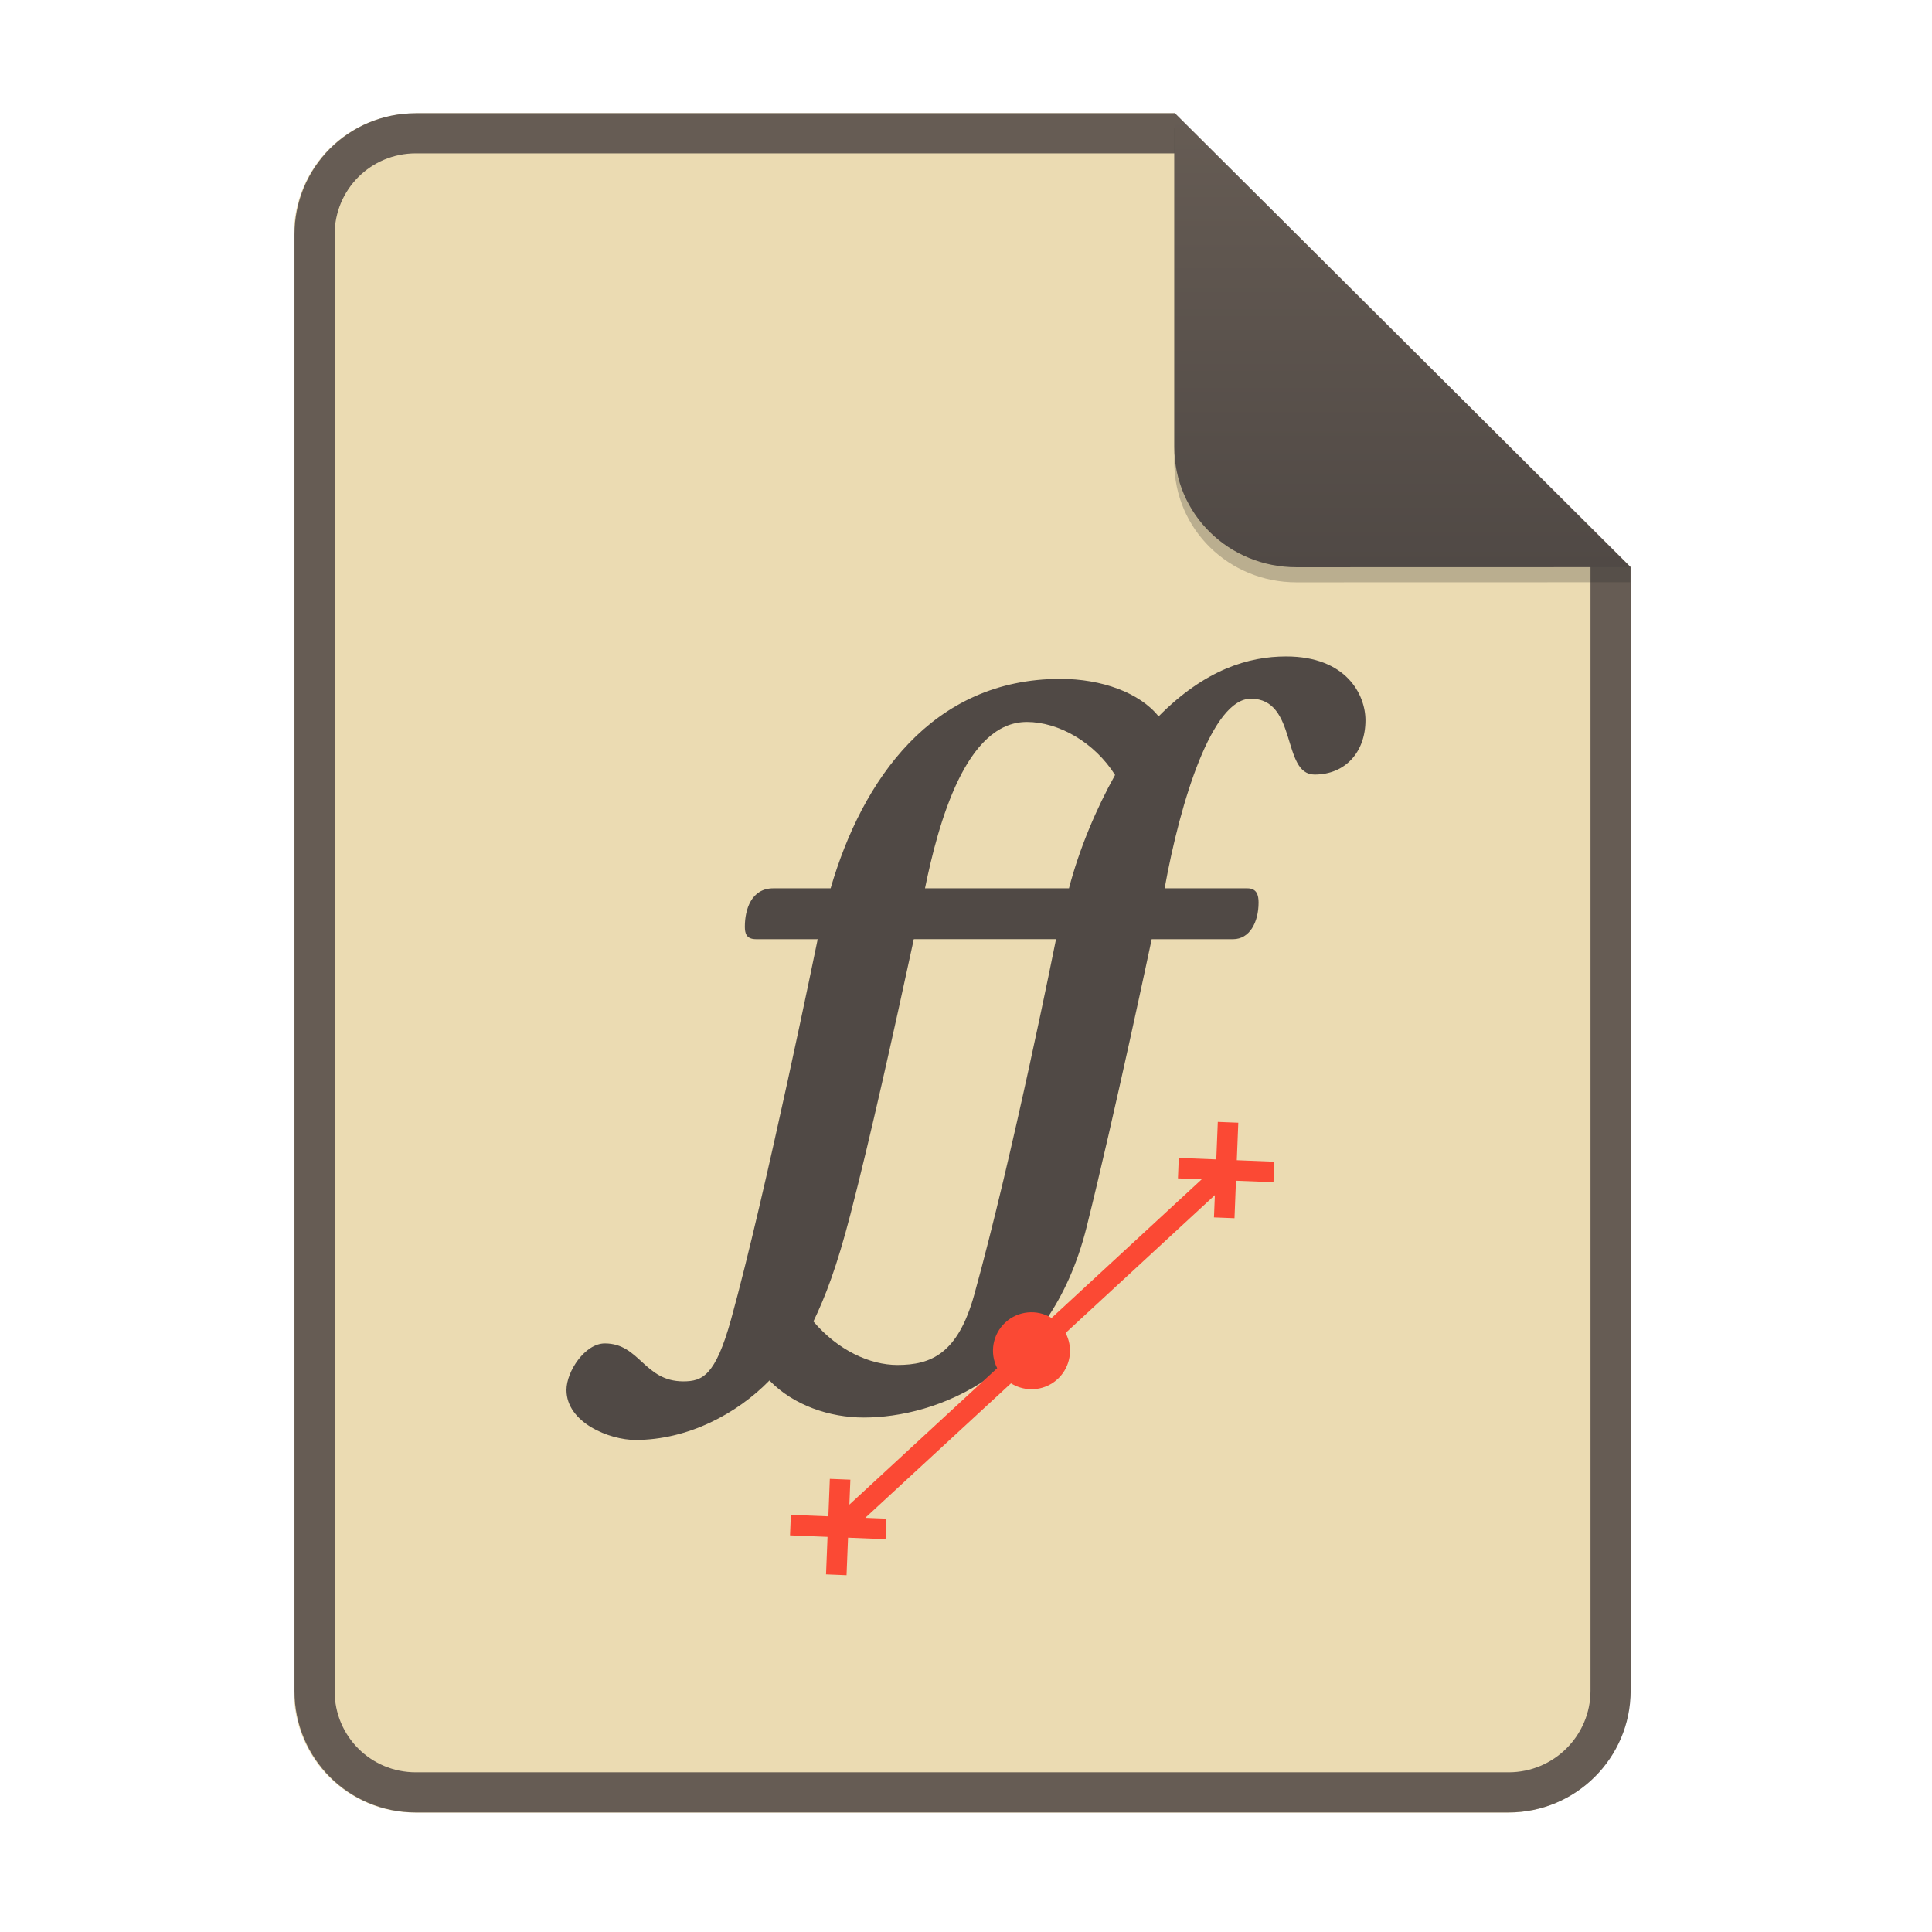
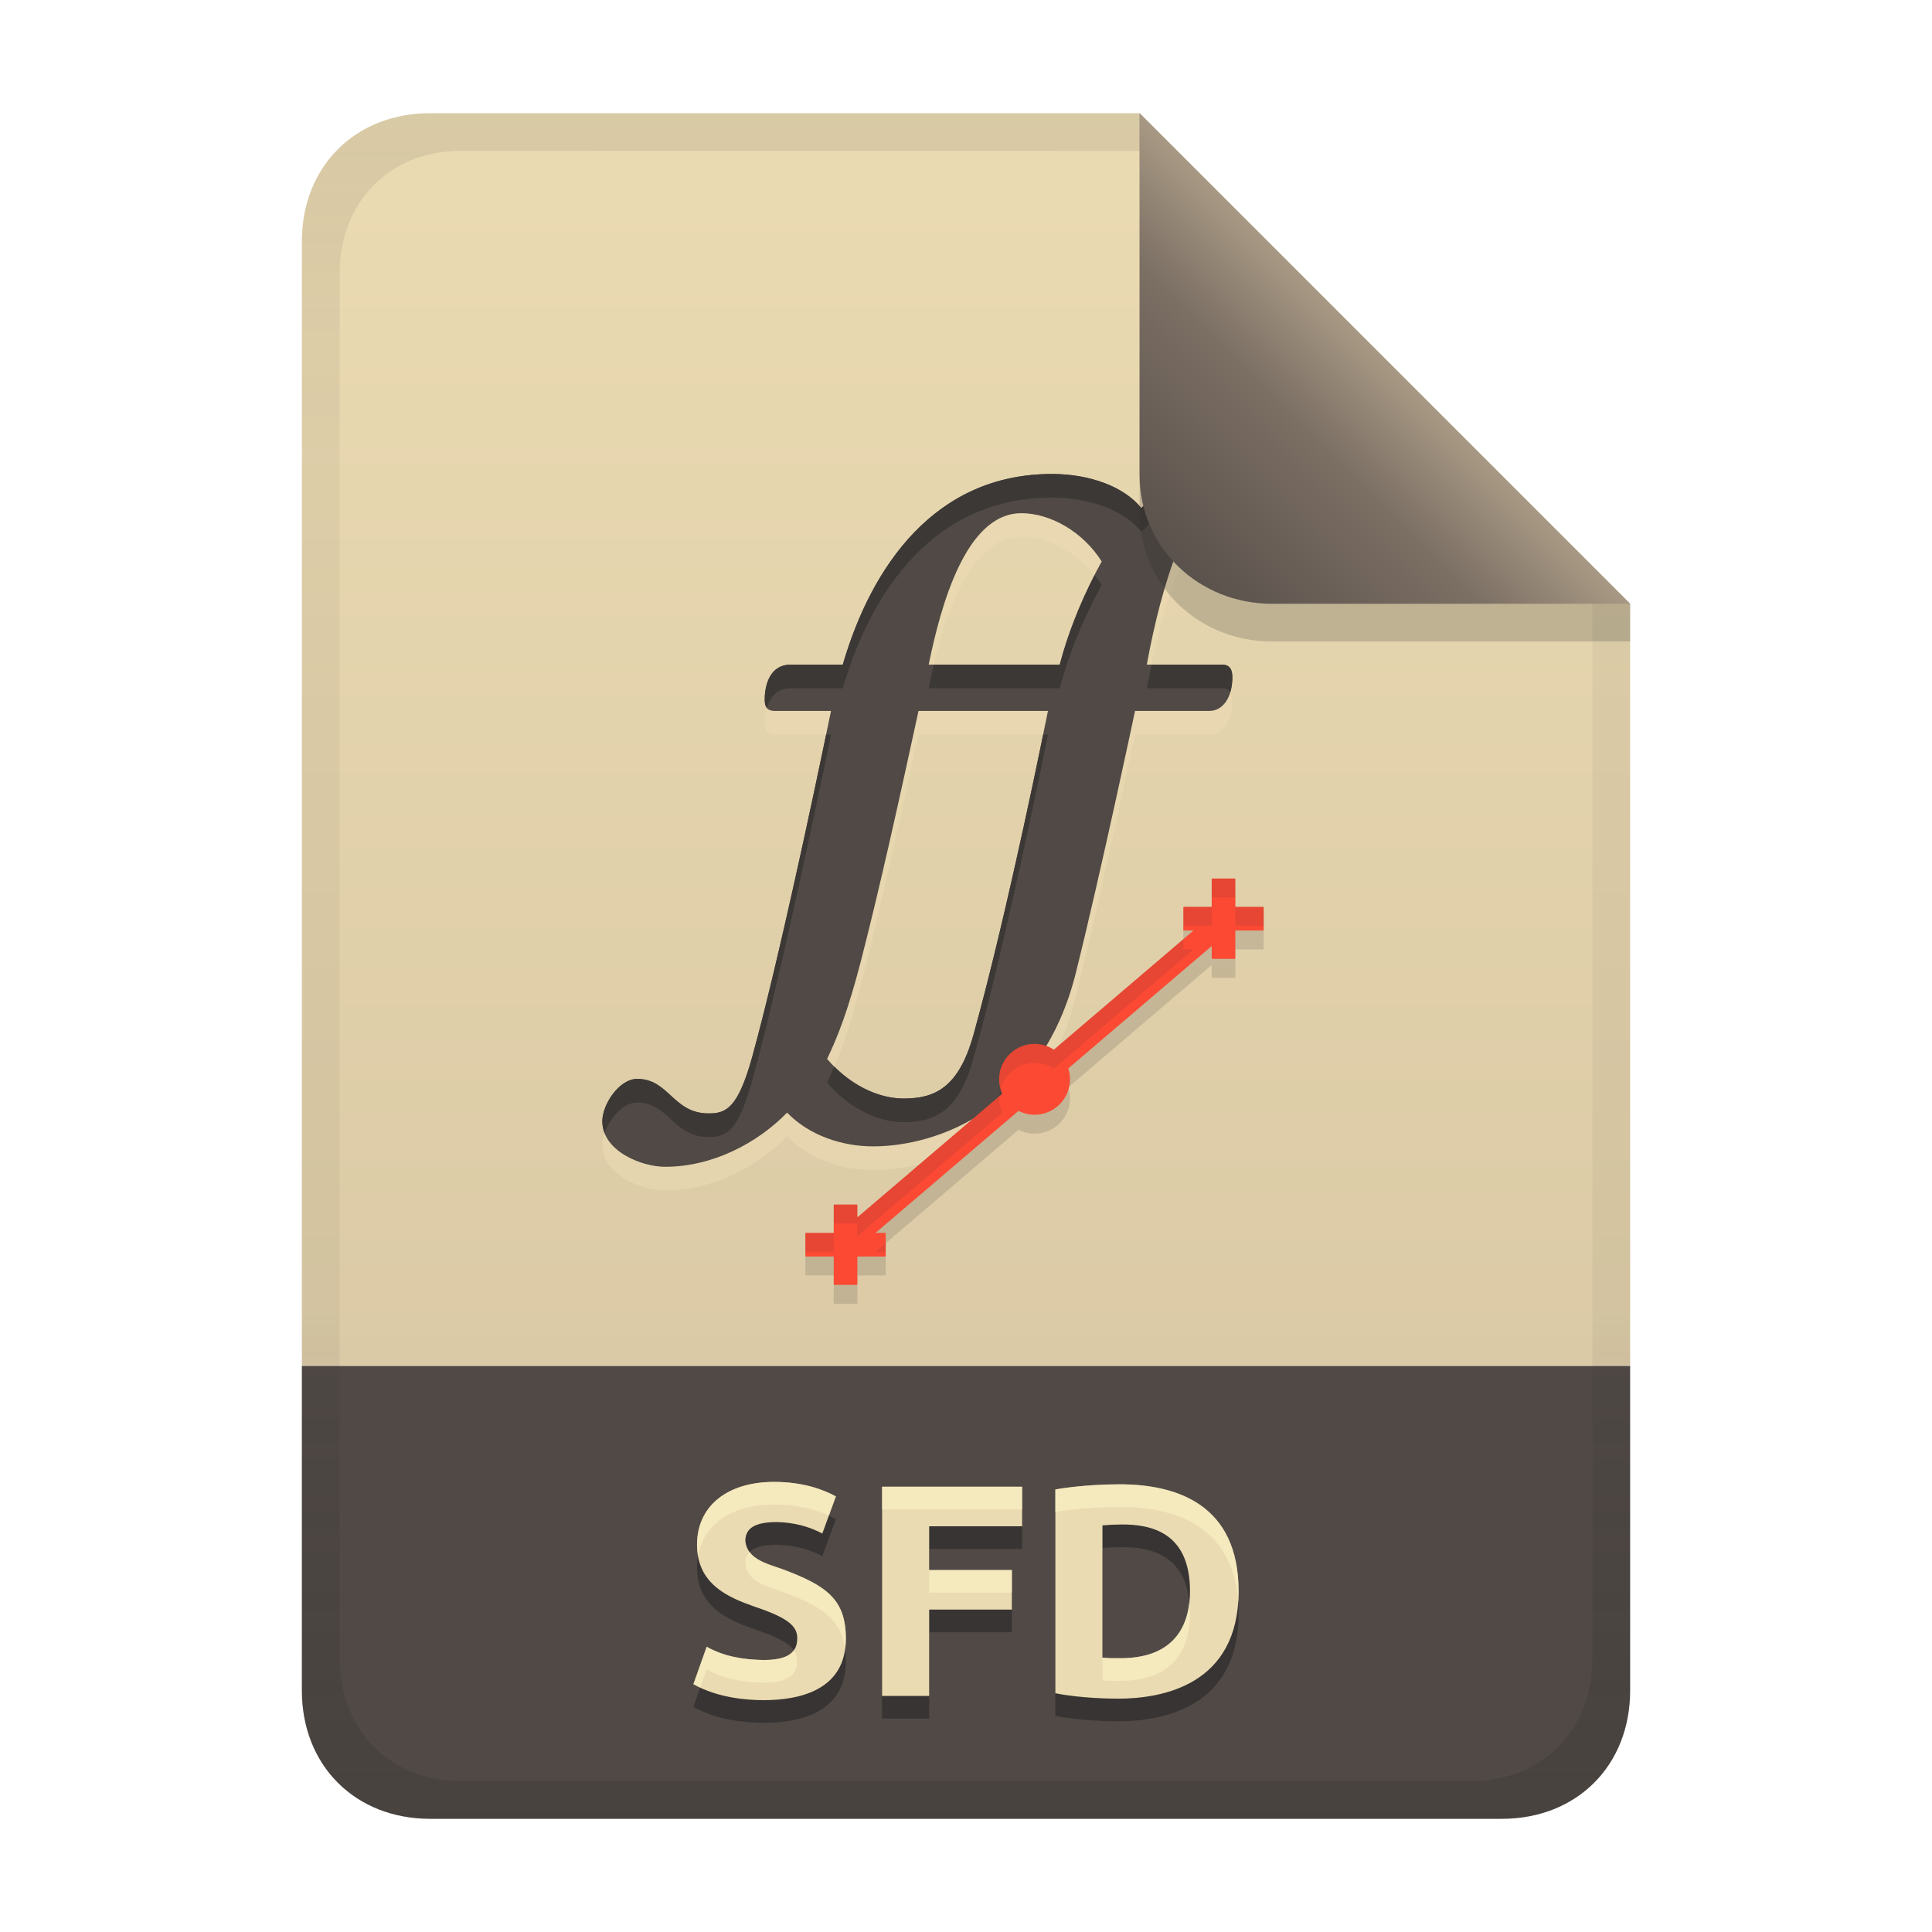
- <svg xmlns="http://www.w3.org/2000/svg" width="256" height="256" fill="none" version="1.1" viewBox="0 0 256 256">
-   <path d="m55.08 15h100.5l60.4 60.15 2e-3 148.9c0 8.911-7.262 16.13-16.17 16.13h-144.8c-8.91 0-16.08-7.174-16.08-16.08v-193c0-8.91 7.173-16.08 16.08-16.08h1e-4z" fill="#ebdbb2" />
-   <path d="m155.6 20.32h-100.5c-5.973 0-10.76 4.792-10.76 10.76v193c0 5.973 4.792 10.76 10.76 10.76h144.8c5.992 0 10.85-4.856 10.85-10.81v-148.9l-55.08-54.83zm0-5.319h-100.5c-8.91 0-16.08 7.173-16.08 16.08v193c0 8.91 7.173 16.08 16.08 16.08h144.8c8.911 0 16.17-7.218 16.17-16.13l-2e-3 -148.9-60.4-60.15z" clip-rule="evenodd" fill="url(#paint0_linear)" fill-rule="evenodd" />
-   <path d="m140.5 89.955c5.482 0 10.506 1.828 13.02 4.968 6.167-6.227 11.935-7.938 16.902-7.938 7.995 0 10.509 5.085 10.509 8.453 0 4.228-2.685 7.196-6.742 7.196-4.396 0-2.228-10.052-8.45-10.052-5.085 0-9.309 13.42-11.42 25.126h10.964c1.257 0 1.485 0.914 1.485 1.885 0 2.628-1.2 4.856-3.371 4.856h-10.792s-4.962 23.481-8.624 38.146c-4.925 19.738-20.045 25.238-29.519 25.238-4.513 0-9.309-1.6-12.506-4.913-4.285 4.399-10.795 7.884-17.762 7.884-3.428 0-9.135-2.285-9.135-6.627 0-2.457 2.457-6.167 5.082-6.167 4.628 0 5.199 5.027 10.392 5.027 2.514 0 4.256-0.694 6.341-8.227 4.562-16.496 11.475-50.363 11.475-50.363h-8.17c-1.311 0-1.482-0.8-1.482-1.657 0-2.282 0.857-5.082 3.771-5.082h7.593c4.171-14.332 13.42-27.751 30.439-27.751zm-4.456 5.71c-8.049 0-11.706 13.363-13.477 22.041h19.076c1.371-5.253 3.654-10.621 6.11-15.017-2.742-4.342-7.484-7.027-11.709-7.027zm-17.131 85.202c4.456 0 7.995-1.485 10.164-9.252 5.142-18.502 10.852-47.17 10.852-47.17h-18.844c-2.737 12.637-5.753 26.257-8.407 36.492-1.802 6.964-3.316 10.875-4.899 14.163 3.256 3.828 7.481 5.767 11.135 5.767z" clip-rule="evenodd" fill="#504945" fill-rule="evenodd" stroke-width="2.857" />
-   <path d="m112.37 203.75-0.198 4.973-2.718-0.11 0.198-4.967-4.97-0.202 0.11-2.715 4.97 0.195 0.195-4.967 2.721 0.107-0.132 3.307 19.585-18.08a5.096 5.096 0 0 1 7.21-6.655l19.89-18.369-3.147-0.126 0.11-2.712 4.97 0.198 0.202-4.97 2.715 0.107-0.198 4.97 4.97 0.198-0.11 2.715-4.97-0.195-0.195 4.967-2.721-0.107 0.12-2.954-19.78 18.265a5.093 5.093 0 0 1-6.035 7.226 5.08 5.08 0 0 1-1.2-0.551l-19.308 17.821 2.797 0.113-0.11 2.718z" clip-rule="evenodd" fill="#fb4934" fill-rule="evenodd" stroke-width="3.15" />
-   <path d="m155.6 17v44.23c0 8.91 7.259 15.93 16.17 15.93l44.23-0.011v-2l-60.4-58.15z" fill="#282828" opacity=".25" />
-   <path d="m155.6 15v44.23c0 8.91 7.259 15.93 16.17 15.93l44.23-0.011-60.4-60.15z" fill="url(#paint1_linear)" />
+ <svg xmlns="http://www.w3.org/2000/svg" width="256" height="256" version="1.1" viewBox="0 0 256 256">
  <defs>
-     <linearGradient id="paint0_linear" x1="39" x2="39" y1="15" y2="240.2" gradientUnits="userSpaceOnUse">
-       <stop stop-color="#665c54" offset="1e-7" />
-       <stop stop-color="#665c54" offset="1" />
-     </linearGradient>
-     <linearGradient id="paint1_linear" x1="155.6" x2="155.6" y1="15" y2="75.16" gradientUnits="userSpaceOnUse">
-       <stop stop-color="#665c54" offset="1e-7" />
+     <linearGradient id="linearGradient7-6-0" x1="186" x2="156" y1="45.006" y2="75.012" gradientTransform="matrix(1.0833 0 0 1.0833 -17.998 -1.2506)" gradientUnits="userSpaceOnUse">
+       <stop stop-color="#a89984" offset="0" />
+       <stop stop-color="#7c6f64" offset=".303" />
      <stop stop-color="#504945" offset="1" />
    </linearGradient>
+     <linearGradient id="linearGradient21" x1="128" x2="128" y1="15" y2="241" gradientUnits="userSpaceOnUse">
+       <stop stop-color="#ebdbb2" offset="0" />
+       <stop stop-color="#d5c4a1" offset="1" />
+     </linearGradient>
+     <linearGradient id="linearGradient14-8" x1="128" x2="128" y1="15.001" y2="241" gradientTransform="translate(0,5e-4)" gradientUnits="userSpaceOnUse">
+       <stop stop-color="#282828" stop-opacity=".098" offset="0" />
+       <stop stop-color="#282828" stop-opacity=".052" offset=".2" />
+       <stop stop-color="#282828" stop-opacity=".05" offset=".704" />
+       <stop stop-color="#282828" stop-opacity=".1" offset=".805" />
+       <stop stop-color="#282828" stop-opacity=".2" offset="1" />
+     </linearGradient>
  </defs>
+   <path d="m57 15c-9.939 0-17 7.059-17 17v149h176v-101l-64.998-64.998-94.002-0.002z" fill="url(#linearGradient21)" style="paint-order:markers fill stroke" />
+   <path d="m57 241c-9.939 0-17-7.059-17-17v-43h176v43c0 9.941-7.061 17-17 17z" fill="#504945" stroke-linecap="round" stroke-linejoin="round" stroke-miterlimit="0" style="paint-order:markers fill stroke" />
+   <path d="m101.16 222.96c3.233 0 4.48-0.982 4.48-2.88 0-1.533-1.026-2.649-5.68-4.2-3.463-1.222-7.6-2.955-7.6-8.2 0-5.151 4.039-8.32 10.2-8.32 3.721 0 6.411 0.944 8.2 1.92l-1.8 4.92c-1.873-0.997-3.891-1.468-6-1.52-2.919 0-4.2 0.798-4.2 2.52 0.247 2.387 2.863 3.003 4.8 3.68 5.931 2.197 8.52 4.008 8.52 9.24 0 6.759-5.97 8.16-10.92 8.16-2.076 0-6.049-0.274-9.28-2.12l1.76-4.96c2.321 1.316 4.89 1.707 7.52 1.76zm15.72 4.76v-27.72h18.56v5.24h-12.32v5.8h10.96v5.24h-10.96v11.44zm29.2-5.08c0.797 0.098 1.599 0.08 2.4 0.08 7.794 0 9.2-5.158 9.2-8.88 0-7.853-5.23-8.84-9-8.84-0.869 4e-3 -1.736 0.042-2.6 0.12zm18.04-8.8c0 12.439-10.106 14.24-15.96 14.24-0.887 0-4.987-0.041-8.32-0.72v-27c0.135-0.025 3.691-0.68 8.52-0.68 7.507 0 15.76 2.623 15.76 14.16z" fill="#1d2021" opacity=".5" aria-label="SFD" />
+   <path d="m101.16 219.96c3.233 0 4.48-0.982 4.48-2.88 0-1.533-1.026-2.649-5.68-4.2-3.463-1.222-7.6-2.955-7.6-8.2 0-5.151 4.039-8.32 10.2-8.32 3.721 0 6.411 0.944 8.2 1.92l-1.8 4.92c-1.873-0.997-3.891-1.468-6-1.52-2.919 0-4.2 0.798-4.2 2.52 0.247 2.387 2.863 3.003 4.8 3.68 5.931 2.197 8.52 4.008 8.52 9.24 0 6.759-5.97 8.16-10.92 8.16-2.076 0-6.049-0.274-9.28-2.12l1.76-4.96c2.321 1.316 4.89 1.707 7.52 1.76zm15.72 4.76v-27.72h18.56v5.24h-12.32v5.8h10.96v5.24h-10.96v11.44zm29.2-5.08c0.797 0.098 1.599 0.08 2.4 0.08 7.794 0 9.2-5.158 9.2-8.88 0-7.853-5.23-8.84-9-8.84-0.869 4e-3 -1.736 0.042-2.6 0.12zm18.04-8.8c0 12.439-10.106 14.24-15.96 14.24-0.887 0-4.987-0.041-8.32-0.72v-27c0.135-0.025 3.691-0.68 8.52-0.68 7.507 0 15.76 2.623 15.76 14.16z" fill="#ebdbb2" aria-label="SFD" />
+   <path d="m102.56 196.36c-6.161 0-10.201 3.168-10.201 8.318 0 0.535 0.054 1.025 0.135 1.49 0.724-4.248 4.536-6.809 10.066-6.809 3.13 0 5.521 0.67 7.269 1.463l0.93-2.543c-1.789-0.976-4.478-1.92-8.199-1.92zm45.799 0.318c-4.829 0-8.385 0.657-8.52 0.682v3c0.135-0.025 3.691-0.68 8.52-0.68 7.165 0 15.006 2.397 15.705 12.646 0.034-0.48 0.055-0.972 0.055-1.488 0-11.537-8.253-14.16-15.76-14.16zm-31.479 0.32v3.002h18.559v-3.002zm-17.564 8.65c-0.378 0.392-0.557 0.906-0.557 1.551 0.247 2.387 2.864 3.005 4.801 3.682 5.275 1.954 7.9 3.608 8.418 7.629 0.061-0.439 0.102-0.896 0.102-1.391 0-5.232-2.588-7.043-8.52-9.24-1.467-0.512-3.322-0.992-4.244-2.231zm23.803 2.391v3h10.961v-3zm34.482 4.266c-0.38 3.477-2.311 7.414-9.121 7.414-0.801 0-1.603 0.018-2.4-0.08v3.002c0.797 0.098 1.599 0.08 2.4 0.08 7.794 0 9.199-5.159 9.199-8.881 0-0.547-0.03-1.053-0.078-1.535zm-63.961 5.894-1.76 4.959c0.294 0.168 0.599 0.31 0.904 0.453l0.855-2.412c2.321 1.316 4.89 1.708 7.519 1.762 3.233 0 4.481-0.983 4.481-2.881 0-0.506-0.132-0.965-0.449-1.41-0.61 0.852-1.878 1.289-4.031 1.289-2.63-0.053-5.198-0.444-7.519-1.76z" fill="#fbf1c7" opacity=".6" />
+   <path d="m139.38 65.935c4.99 0 9.564 1.664 11.852 4.522 5.614-5.669 10.864-7.226 15.386-7.226 7.278 0 9.566 4.628 9.566 7.694 0 3.848-2.444 6.55-6.137 6.55-4.002 0-2.028-9.15-7.692-9.15-4.628 0-8.474 12.216-10.396 22.872h9.98c1.144 0 1.352 0.832 1.352 1.716 0 2.392-1.092 4.42-3.068 4.42h-9.824s-4.517 21.374-7.85 34.724c-4.483 17.968-18.246 22.973-26.871 22.973-4.108 0-8.474-1.456-11.384-4.472-3.9 4.004-9.826 7.177-16.168 7.177-3.12 0-8.316-2.08-8.316-6.033 0-2.236 2.236-5.614 4.626-5.614 4.212 0 4.732 4.577 9.46 4.577 2.288 0 3.874-0.632 5.773-7.489 4.153-15.016 10.445-45.845 10.445-45.845h-7.437c-1.194 0-1.349-0.728-1.349-1.508 0-2.078 0.78-4.626 3.432-4.626h6.912c3.796-13.045 12.216-25.261 27.708-25.261zm-4.056 5.198c-7.327 0-10.656 12.164-12.268 20.064h17.365c1.248-4.782 3.326-9.668 5.562-13.67-2.496-3.952-6.813-6.397-10.658-6.397zm-15.594 77.558c4.056 0 7.278-1.352 9.252-8.422 4.681-16.842 9.878-42.938 9.878-42.938h-17.154c-2.491 11.504-5.237 23.902-7.653 33.218-1.641 6.339-3.019 9.899-4.459 12.892 2.964 3.484 6.81 5.25 10.136 5.25z" clip-rule="evenodd" fill="#ebdbb2" fill-rule="evenodd" opacity=".6" stroke-width="2.6" />
+   <path d="m139.38 62.805c4.99 0 9.564 1.664 11.852 4.522 5.614-5.669 10.864-7.226 15.386-7.226 7.278 0 9.566 4.628 9.566 7.694 0 3.848-2.444 6.55-6.137 6.55-4.002 0-2.028-9.15-7.692-9.15-4.628 0-8.474 12.216-10.396 22.872h9.98c1.144 0 1.352 0.832 1.352 1.716 0 2.392-1.092 4.42-3.068 4.42h-9.824s-4.517 21.374-7.85 34.724c-4.483 17.968-18.246 22.973-26.871 22.973-4.108 0-8.474-1.456-11.384-4.472-3.9 4.004-9.826 7.177-16.168 7.177-3.12 0-8.316-2.08-8.316-6.033 0-2.236 2.236-5.614 4.626-5.614 4.212 0 4.732 4.577 9.46 4.577 2.288 0 3.874-0.632 5.773-7.489 4.153-15.016 10.445-45.845 10.445-45.845h-7.437c-1.194 0-1.349-0.728-1.349-1.508 0-2.078 0.78-4.626 3.432-4.626h6.912c3.796-13.045 12.216-25.261 27.708-25.261zm-4.056 5.198c-7.327 0-10.656 12.164-12.268 20.064h17.365c1.248-4.782 3.326-9.668 5.562-13.67-2.496-3.952-6.813-6.397-10.658-6.397zm-15.594 77.558c4.056 0 7.278-1.352 9.252-8.422 4.681-16.842 9.878-42.938 9.878-42.938h-17.154c-2.491 11.504-5.237 23.902-7.653 33.218-1.641 6.339-3.019 9.899-4.459 12.892 2.964 3.484 6.81 5.25 10.136 5.25z" clip-rule="evenodd" fill="#504945" fill-rule="evenodd" stroke-width="2.6" />
+   <path d="m166.62 60.101c-4.522 0-9.771 1.557-15.385 7.225-2.288-2.858-6.862-4.522-11.852-4.522-15.492 0-23.912 12.216-27.708 25.261h-6.912c-2.652 0-3.432 2.548-3.432 4.626 0 0.423 0.053 0.827 0.285 1.111 0.413-1.414 1.338-2.607 3.147-2.607h6.912c3.796-13.045 12.216-25.261 27.708-25.261 4.99 0 9.564 1.664 11.852 4.522 5.614-5.669 10.863-7.225 15.385-7.225 6.186 0 8.747 3.34 9.382 6.226 0.109-0.528 0.185-1.077 0.185-1.663 0-3.066-2.289-7.694-9.567-7.694zm-21.581 16.116c-1.862 3.625-3.549 7.757-4.617 11.849h-16.675c-0.26 1.089-0.487 2.143-0.688 3.13h17.363c1.248-4.782 3.326-9.668 5.562-13.669-0.29-0.459-0.61-0.893-0.945-1.31zm7.549 11.849c-0.221 1.048-0.44 2.099-0.626 3.13h9.98c0.553 0 0.883 0.197 1.081 0.498 0.173-0.585 0.27-1.229 0.27-1.911 0-0.884-0.207-1.717-1.351-1.717zm-43.121 9.265c-1.477 7.126-6.286 30.025-9.796 42.715-1.898 6.857-3.485 7.488-5.773 7.488-4.727 0-5.248-4.577-9.461-4.577-2.39 0-4.626 3.377-4.626 5.614 0 0.564 0.116 1.086 0.307 1.574 0.679-1.977 2.443-4.057 4.319-4.057 4.212 0 4.733 4.577 9.461 4.577 2.288 0 3.874-0.631 5.773-7.488 4.153-15.016 10.445-45.845 10.445-45.845zm28.757 0c-1.384 6.771-5.404 26.002-9.241 39.807-1.974 7.07-5.195 8.422-9.252 8.422-2.981 0-6.375-1.431-9.183-4.234-0.317 0.743-0.633 1.452-0.953 2.115 2.964 3.484 6.81 5.249 10.136 5.249 4.056 0 7.278-1.352 9.252-8.422 4.681-16.842 9.879-42.938 9.879-42.938z" fill="#3c3836" stroke-width="2.6" />
+   <path d="m160.63 118.92c-0.041 0-0.073 0.033-0.073 0.073v3.683h-3.683c-0.041 0-0.073 0.033-0.073 0.073v2.984c0 0.041 0.033 0.073 0.073 0.073h1.272l-18.502 15.788a4.696 4.696 0 0 0-2.564-0.763 4.696 4.696 0 0 0-4.696 4.695 4.696 4.696 0 0 0 0.41 1.912l-19.191 16.377v-1.625c0-0.041-0.033-0.073-0.073-0.073h-2.984c-0.041 0-0.073 0.033-0.073 0.073v3.683h-3.683c-0.041 0-0.073 0.033-0.073 0.073v2.984c0 0.041 0.033 0.073 0.073 0.073h3.683v3.683c0 0.041 0.033 0.073 0.073 0.073h2.984c0.041 0 0.073-0.033 0.073-0.073v-3.683h3.683c0.041 0 0.073-0.033 0.073-0.073v-2.984c0-0.041-0.033-0.073-0.073-0.073h-1.272l18.947-16.168a4.696 4.696 0 0 0 2.119 0.516 4.696 4.696 0 0 0 4.696-4.696 4.696 4.696 0 0 0-0.227-1.442l19.009-16.221v1.625c0 0.041 0.033 0.073 0.073 0.073h2.984c0.041 0 0.073-0.033 0.073-0.073v-3.683h3.683c0.041 0 0.073-0.033 0.073-0.073v-2.984c0-0.041-0.033-0.073-0.073-0.073h-3.683v-3.683c0-0.041-0.033-0.073-0.073-0.073z" fill="#282828" opacity=".15" stroke-linecap="square" stroke-linejoin="round" stroke-miterlimit="0" stroke-width="1.252" style="paint-order:markers fill stroke" />
+   <path d="m160.63 116.41c-0.041 0-0.073 0.033-0.073 0.073v3.683h-3.683c-0.041 0-0.073 0.033-0.073 0.073v2.984c0 0.041 0.033 0.073 0.073 0.073h1.272l-18.502 15.788a4.696 4.696 0 0 0-2.564-0.763 4.696 4.696 0 0 0-4.695 4.695 4.696 4.696 0 0 0 0.41 1.912l-19.191 16.377v-1.625c0-0.041-0.033-0.073-0.073-0.073h-2.984c-0.041 0-0.073 0.033-0.073 0.073v3.683h-3.683c-0.041 0-0.073 0.033-0.073 0.073v2.984c0 0.041 0.033 0.073 0.073 0.073h3.683v3.683c0 0.041 0.033 0.073 0.073 0.073h2.984c0.041 0 0.073-0.033 0.073-0.073v-3.683h3.683c0.041 0 0.073-0.033 0.073-0.073v-2.984c0-0.041-0.033-0.073-0.073-0.073h-1.272l18.947-16.168a4.696 4.696 0 0 0 2.119 0.516 4.696 4.696 0 0 0 4.696-4.696 4.696 4.696 0 0 0-0.227-1.442l19.009-16.221v1.625c0 0.041 0.033 0.073 0.073 0.073h2.984c0.041 0 0.073-0.033 0.073-0.073v-3.683h3.683c0.041 0 0.073-0.033 0.073-0.073v-2.984c0-0.041-0.033-0.073-0.073-0.073h-3.683v-3.683c0-0.041-0.033-0.073-0.073-0.073z" fill="#fb4934" stroke-linecap="square" stroke-linejoin="round" stroke-miterlimit="0" stroke-width="1.252" style="paint-order:markers fill stroke" />
+   <path d="m160.63 116.41c-0.041 0-0.073 0.033-0.073 0.073v2.504c0-0.041 0.033-0.073 0.073-0.073h2.984c0.041 0 0.073 0.033 0.073 0.073v-2.504c0-0.041-0.033-0.073-0.073-0.073zm-3.756 3.756c-0.041 0-0.073 0.033-0.073 0.073v2.504c0-0.041 0.033-0.073 0.073-0.073h3.683v-2.504zm6.813 0v2.504h3.683c0.041 0 0.073 0.033 0.073 0.073v-2.504c0-0.041-0.033-0.073-0.073-0.073zm-6.887 4.279-17.157 14.64c-0.763-0.498-1.654-0.763-2.564-0.763-2.593 0-4.695 2.102-4.695 4.695 8e-3 0.428 0.059 0.878 0.182 1.287 0.557-2.029 2.41-3.465 4.514-3.478 0.911 3.2e-4 1.802 0.265 2.564 0.763l18.502-15.788h-1.272c-0.041 0-0.073-0.033-0.073-0.073zm-15.184 19.577-0.069 0.059c0.011 0.062 0.021 0.125 0.029 0.187 0.015-0.082 0.028-0.164 0.039-0.246zm-9.188 1.22-18.826 16.065v-1.625c0-0.041-0.033-0.073-0.073-0.073h-2.984c-0.041 0-0.073 0.033-0.073 0.073v2.504c0-0.041 0.033-0.073 0.073-0.073h2.984c0.041 0 0.073 0.033 0.073 0.073v1.625l19.191-16.377c-0.269-0.602-0.409-1.253-0.41-1.912 0.012-0.094 0.026-0.187 0.044-0.28zm-25.639 18.123c-0.041 0-0.073 0.033-0.073 0.073v2.504c0-0.041 0.033-0.073 0.073-0.073h3.683v-2.504zm10.57 1.356-1.345 1.148h1.272c0.041 0 0.073 0.033 0.073 0.073z" fill="#282828" opacity=".1" stroke-linecap="square" stroke-linejoin="round" stroke-miterlimit="0" stroke-width="1.252" style="paint-order:markers fill stroke" />
+   <path d="m57 15c-9.939 0-17 7.059-17 17v192c0 9.939 7.059 17 17 17h142c9.941 0 17-7.061 17-17v-144l-65-65zm4.033 4.99 89.967 0.01 60 60 2e-4 139.75c1e-5 9.5-6.657 16.248-16.033 16.248h-133.93c-9.376 0-16.033-6.748-16.033-16.248v-183.51c0-9.501 6.659-16.25 16.033-16.25z" fill="url(#linearGradient14-8)" style="paint-order:markers fill stroke" />
+   <path d="m151 15.002v52.914c0 9.652 7.864 17.084 17.518 17.084l47.482-1.34e-4v-5z" fill="#282828" opacity=".2" stroke-width="1.083" />
+   <path d="m151 15.001v47.916c0 9.652 7.864 17.084 17.518 17.084l47.482-1.34e-4z" fill="url(#linearGradient7-6-0)" stroke-width="1.083" />
</svg>
